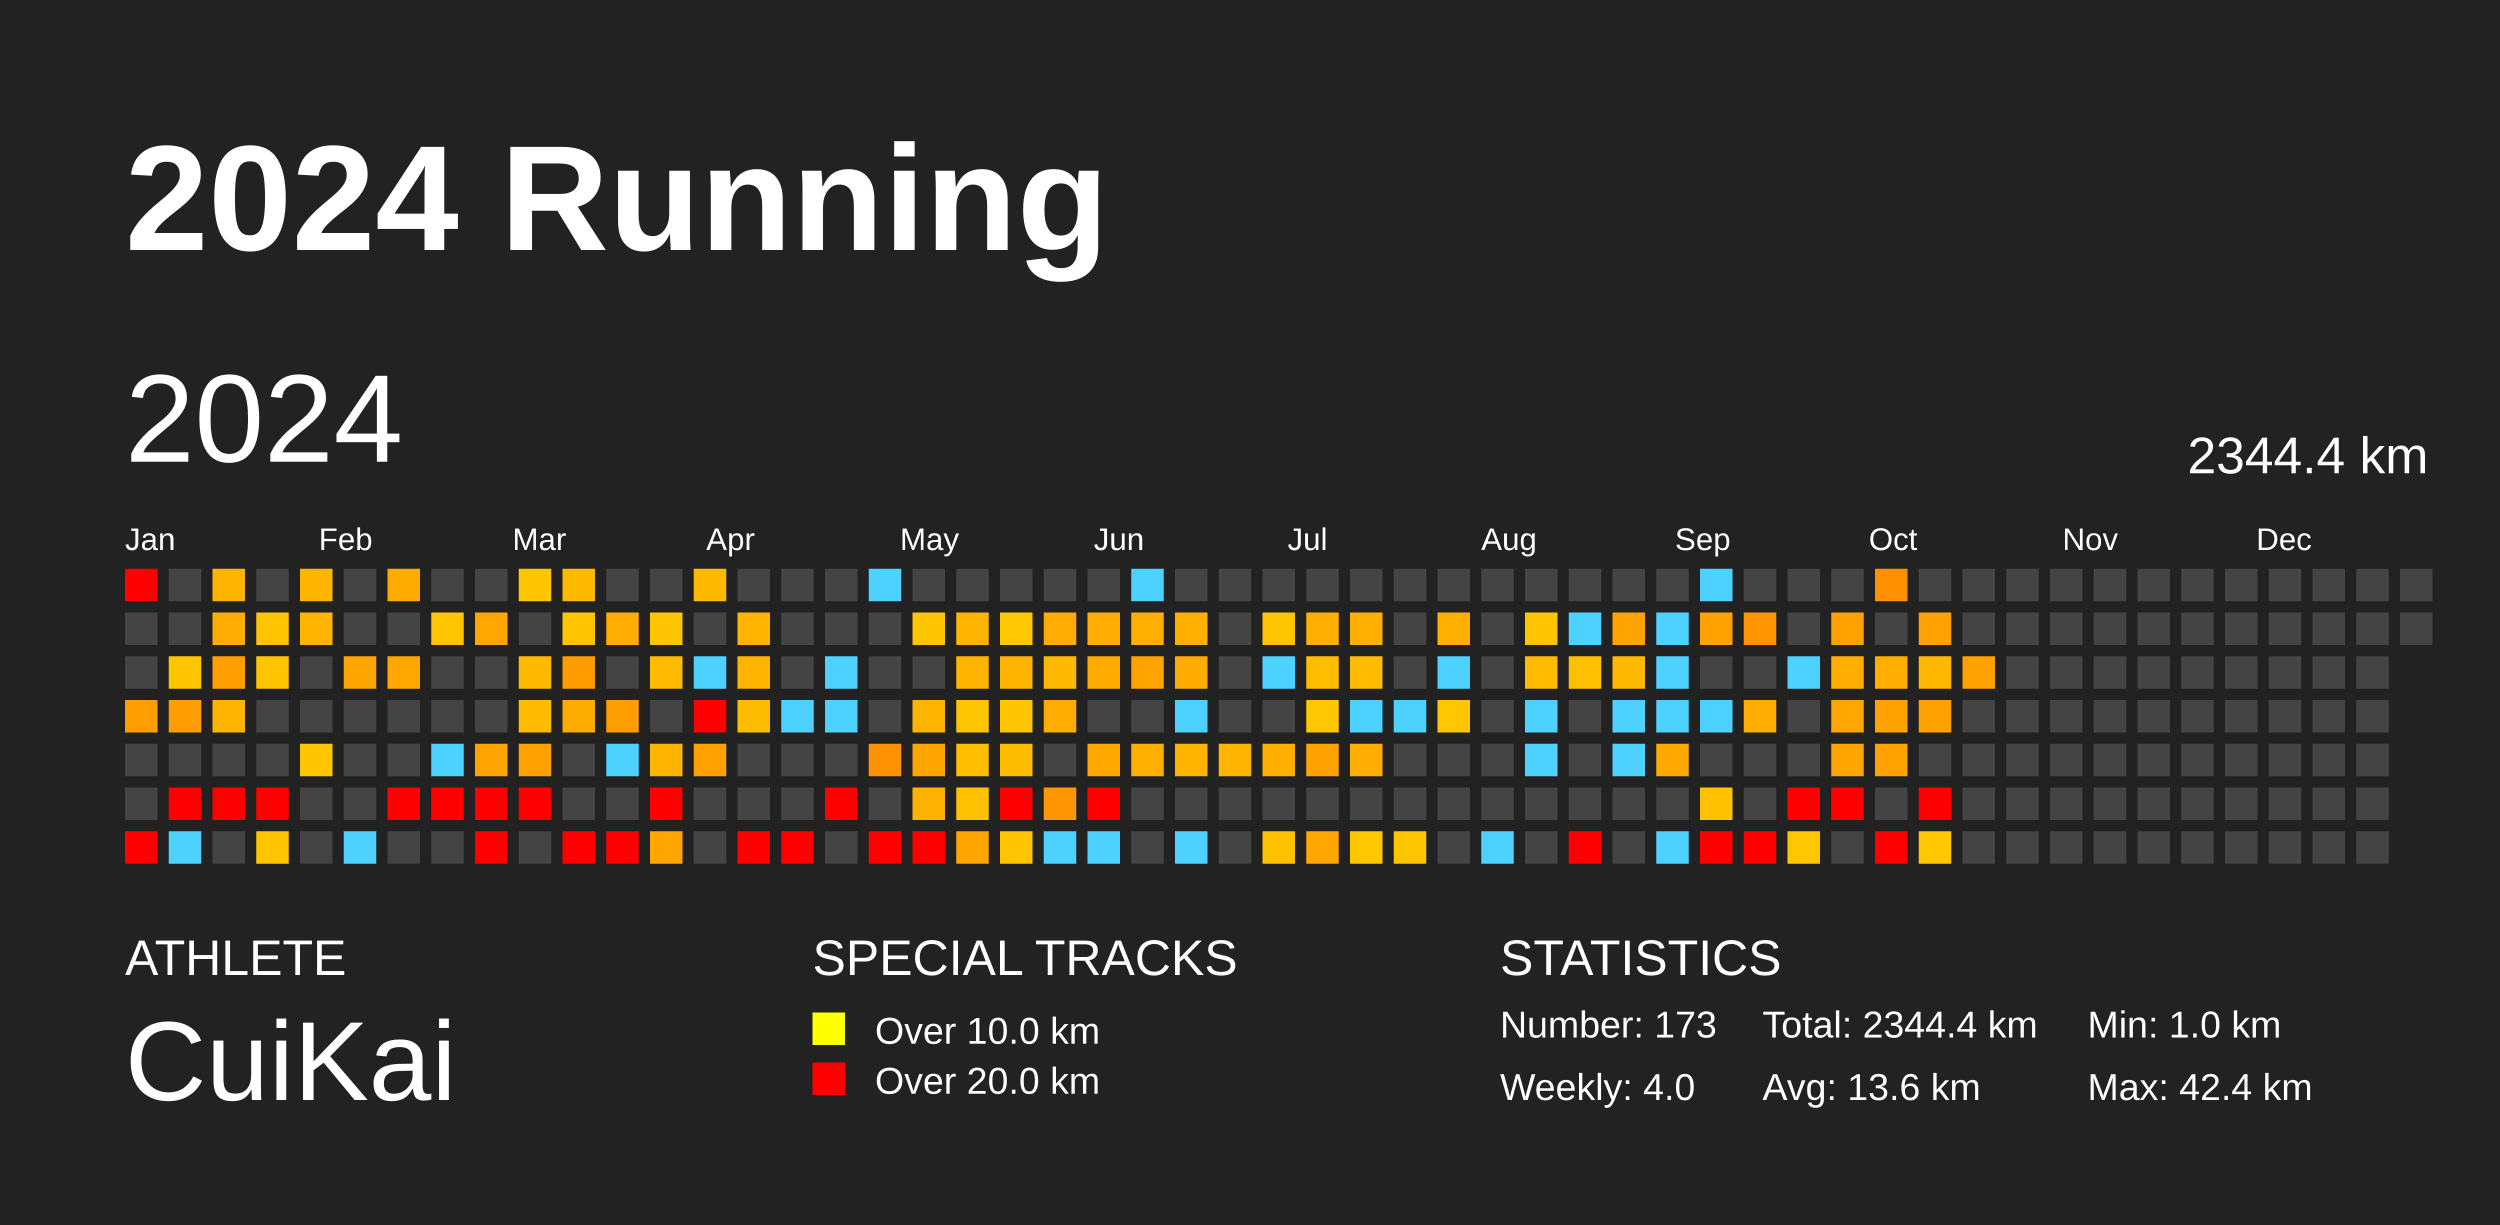
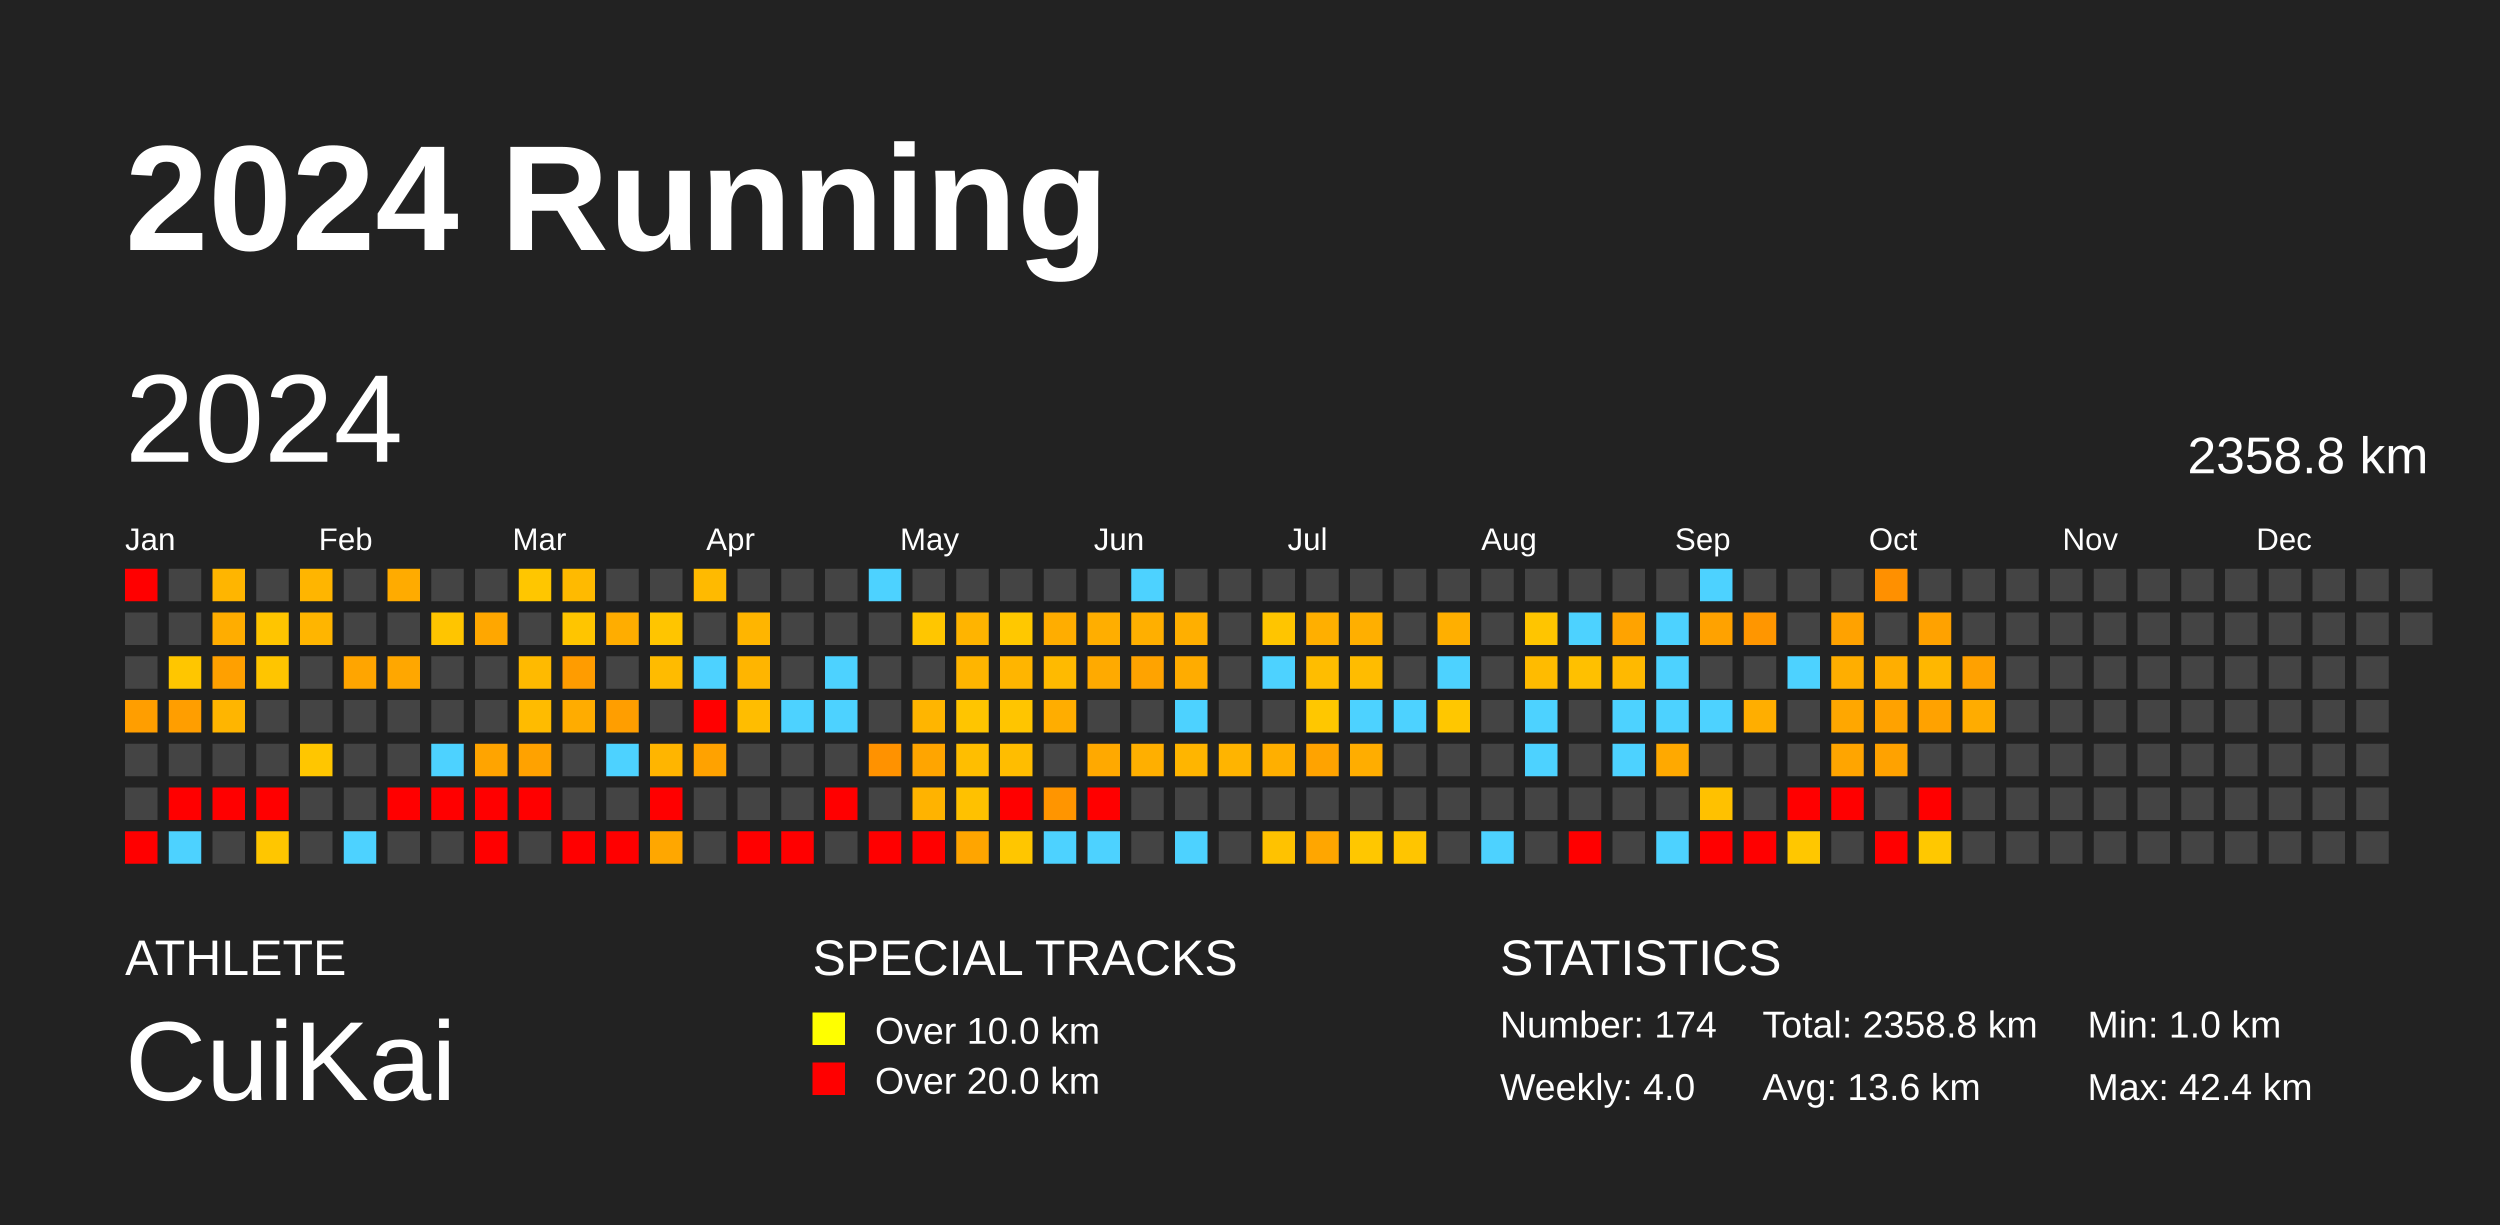
<svg xmlns="http://www.w3.org/2000/svg" baseProfile="full" height="98mm" version="1.1" viewBox="0,0,200,98" width="200mm">
  <defs />
  <rect fill="#222222" height="98" width="200" x="0" y="0" />
  <text fill="#FFFFFF" style="font-size:12px; font-family:Arial; font-weight:bold;" x="10" y="20">2024 Running</text>
  <text fill="#FFFFFF" style="font-size:4px; font-family:Arial" x="10" y="78">ATHLETE</text>
  <text fill="#FFFFFF" style="font-size:9px; font-family:Arial" x="10" y="88">CuiKai</text>
  <text fill="#FFFFFF" style="font-size:4px; font-family:Arial" x="65" y="78">SPECIAL TRACKS</text>
  <rect fill="yellow" height="2.6" width="2.6" x="65" y="81" />
  <text fill="#FFFFFF" style="font-size:3px; font-family:Arial" x="70" y="83.5">Over 10.0 km</text>
  <rect fill="red" height="2.6" width="2.6" x="65" y="85" />
  <text fill="#FFFFFF" style="font-size:3px; font-family:Arial" x="70" y="87.5">Over 20.0 km</text>
  <text fill="#FFFFFF" style="font-size:4px; font-family:Arial" x="120" y="78">STATISTICS</text>
-   <text fill="#FFFFFF" style="font-size:3px; font-family:Arial" x="120" y="83">Number: 173</text>
+   <text fill="#FFFFFF" style="font-size:3px; font-family:Arial" x="120" y="83">Number: 174</text>
  <text fill="#FFFFFF" style="font-size:3px; font-family:Arial" x="120" y="88">Weekly: 4.0</text>
-   <text fill="#FFFFFF" style="font-size:3px; font-family:Arial" x="141" y="83">Total: 2344.4 km</text>
+   <text fill="#FFFFFF" style="font-size:3px; font-family:Arial" x="141" y="83">Total: 2358.8 km</text>
  <text fill="#FFFFFF" style="font-size:3px; font-family:Arial" x="141" y="88">Avg: 13.6 km</text>
  <text fill="#FFFFFF" style="font-size:3px; font-family:Arial" x="167" y="83">Min: 1.0 km</text>
  <text fill="#FFFFFF" style="font-size:3px; font-family:Arial" x="167" y="88">Max: 42.4 km</text>
  <text dominant-baseline="hanging" fill="#FFFFFF" style="font-size:10.0px; font-family:Arial;" x="10" y="30">2024</text>
-   <text dominant-baseline="hanging" fill="#FFFFFF" style="font-size:4.125px; font-family:Arial;" x="175" y="35">2344.4 km</text>
+   <text dominant-baseline="hanging" fill="#FFFFFF" style="font-size:4.125px; font-family:Arial;" x="175" y="35">2358.8 km</text>
  <text fill="#FFFFFF" style="font-size:2.5px; font-family:Arial" x="10.0" y="44">Jan</text>
  <text fill="#FFFFFF" style="font-size:2.5px; font-family:Arial" x="25.5" y="44">Feb</text>
  <text fill="#FFFFFF" style="font-size:2.5px; font-family:Arial" x="41.0" y="44">Mar</text>
  <text fill="#FFFFFF" style="font-size:2.5px; font-family:Arial" x="56.5" y="44">Apr</text>
  <text fill="#FFFFFF" style="font-size:2.5px; font-family:Arial" x="72.0" y="44">May</text>
  <text fill="#FFFFFF" style="font-size:2.5px; font-family:Arial" x="87.5" y="44">Jun</text>
  <text fill="#FFFFFF" style="font-size:2.5px; font-family:Arial" x="103.0" y="44">Jul</text>
  <text fill="#FFFFFF" style="font-size:2.5px; font-family:Arial" x="118.5" y="44">Aug</text>
  <text fill="#FFFFFF" style="font-size:2.5px; font-family:Arial" x="134.0" y="44">Sep</text>
  <text fill="#FFFFFF" style="font-size:2.5px; font-family:Arial" x="149.5" y="44">Oct</text>
  <text fill="#FFFFFF" style="font-size:2.5px; font-family:Arial" x="165.0" y="44">Nov</text>
  <text fill="#FFFFFF" style="font-size:2.5px; font-family:Arial" x="180.5" y="44">Dec</text>
  <rect fill="red" height="2.6" width="2.6" x="10.0" y="45.5" />
  <rect fill="#444444" height="2.6" width="2.6" x="10.0" y="49.0" />
  <rect fill="#444444" height="2.6" width="2.6" x="10.0" y="52.5" />
  <rect fill="#ff9e00" height="2.6" width="2.6" x="10.0" y="56.0" />
  <rect fill="#444444" height="2.6" width="2.6" x="10.0" y="59.5" />
  <rect fill="#444444" height="2.6" width="2.6" x="10.0" y="63.0" />
  <rect fill="red" height="2.6" width="2.6" x="10.0" y="66.5" />
  <rect fill="#444444" height="2.6" width="2.6" x="13.5" y="45.5" />
  <rect fill="#444444" height="2.6" width="2.6" x="13.5" y="49.0" />
  <rect fill="#ffc600" height="2.6" width="2.6" x="13.5" y="52.5" />
  <rect fill="#ff9e00" height="2.6" width="2.6" x="13.5" y="56.0" />
  <rect fill="#444444" height="2.6" width="2.6" x="13.5" y="59.5" />
  <rect fill="red" height="2.6" width="2.6" x="13.5" y="63.0" />
  <rect fill="#4dd2ff" height="2.6" width="2.6" x="13.5" y="66.5" />
  <rect fill="#ffb500" height="2.6" width="2.6" x="17.0" y="45.5" />
  <rect fill="#ffad00" height="2.6" width="2.6" x="17.0" y="49.0" />
  <rect fill="#ffa000" height="2.6" width="2.6" x="17.0" y="52.5" />
  <rect fill="#ffb500" height="2.6" width="2.6" x="17.0" y="56.0" />
  <rect fill="#444444" height="2.6" width="2.6" x="17.0" y="59.5" />
  <rect fill="red" height="2.6" width="2.6" x="17.0" y="63.0" />
  <rect fill="#444444" height="2.6" width="2.6" x="17.0" y="66.5" />
  <rect fill="#444444" height="2.6" width="2.6" x="20.5" y="45.5" />
  <rect fill="#ffc500" height="2.6" width="2.6" x="20.5" y="49.0" />
  <rect fill="#ffc500" height="2.6" width="2.6" x="20.5" y="52.5" />
  <rect fill="#444444" height="2.6" width="2.6" x="20.5" y="56.0" />
  <rect fill="#444444" height="2.6" width="2.6" x="20.5" y="59.5" />
  <rect fill="red" height="2.6" width="2.6" x="20.5" y="63.0" />
  <rect fill="#ffc600" height="2.6" width="2.6" x="20.5" y="66.5" />
  <rect fill="#ffb500" height="2.6" width="2.6" x="24.0" y="45.5" />
  <rect fill="#ffb500" height="2.6" width="2.6" x="24.0" y="49.0" />
  <rect fill="#444444" height="2.6" width="2.6" x="24.0" y="52.5" />
  <rect fill="#444444" height="2.6" width="2.6" x="24.0" y="56.0" />
  <rect fill="#ffc600" height="2.6" width="2.6" x="24.0" y="59.5" />
  <rect fill="#444444" height="2.6" width="2.6" x="24.0" y="63.0" />
  <rect fill="#444444" height="2.6" width="2.6" x="24.0" y="66.5" />
  <rect fill="#444444" height="2.6" width="2.6" x="27.5" y="45.5" />
  <rect fill="#444444" height="2.6" width="2.6" x="27.5" y="49.0" />
  <rect fill="#ffa500" height="2.6" width="2.6" x="27.5" y="52.5" />
  <rect fill="#444444" height="2.6" width="2.6" x="27.5" y="56.0" />
  <rect fill="#444444" height="2.6" width="2.6" x="27.5" y="59.5" />
  <rect fill="#444444" height="2.6" width="2.6" x="27.5" y="63.0" />
  <rect fill="#4dd2ff" height="2.6" width="2.6" x="27.5" y="66.5" />
  <rect fill="#ffab00" height="2.6" width="2.6" x="31.0" y="45.5" />
  <rect fill="#444444" height="2.6" width="2.6" x="31.0" y="49.0" />
  <rect fill="#ffa700" height="2.6" width="2.6" x="31.0" y="52.5" />
  <rect fill="#444444" height="2.6" width="2.6" x="31.0" y="56.0" />
  <rect fill="#444444" height="2.6" width="2.6" x="31.0" y="59.5" />
  <rect fill="red" height="2.6" width="2.6" x="31.0" y="63.0" />
  <rect fill="#444444" height="2.6" width="2.6" x="31.0" y="66.5" />
  <rect fill="#444444" height="2.6" width="2.6" x="34.5" y="45.5" />
  <rect fill="#ffc500" height="2.6" width="2.6" x="34.5" y="49.0" />
  <rect fill="#444444" height="2.6" width="2.6" x="34.5" y="52.5" />
  <rect fill="#444444" height="2.6" width="2.6" x="34.5" y="56.0" />
  <rect fill="#4dd2ff" height="2.6" width="2.6" x="34.5" y="59.5" />
  <rect fill="red" height="2.6" width="2.6" x="34.5" y="63.0" />
  <rect fill="#444444" height="2.6" width="2.6" x="34.5" y="66.5" />
  <rect fill="#444444" height="2.6" width="2.6" x="38.0" y="45.5" />
  <rect fill="#ffa700" height="2.6" width="2.6" x="38.0" y="49.0" />
  <rect fill="#444444" height="2.6" width="2.6" x="38.0" y="52.5" />
  <rect fill="#444444" height="2.6" width="2.6" x="38.0" y="56.0" />
  <rect fill="#ffa400" height="2.6" width="2.6" x="38.0" y="59.5" />
  <rect fill="red" height="2.6" width="2.6" x="38.0" y="63.0" />
  <rect fill="red" height="2.6" width="2.6" x="38.0" y="66.5" />
  <rect fill="#ffc600" height="2.6" width="2.6" x="41.5" y="45.5" />
  <rect fill="#444444" height="2.6" width="2.6" x="41.5" y="49.0" />
  <rect fill="#ffba00" height="2.6" width="2.6" x="41.5" y="52.5" />
  <rect fill="#ffbb00" height="2.6" width="2.6" x="41.5" y="56.0" />
  <rect fill="#ffa200" height="2.6" width="2.6" x="41.5" y="59.5" />
  <rect fill="red" height="2.6" width="2.6" x="41.5" y="63.0" />
  <rect fill="#444444" height="2.6" width="2.6" x="41.5" y="66.5" />
  <rect fill="#ffba00" height="2.6" width="2.6" x="45.0" y="45.5" />
  <rect fill="#ffc500" height="2.6" width="2.6" x="45.0" y="49.0" />
  <rect fill="#ff9c00" height="2.6" width="2.6" x="45.0" y="52.5" />
  <rect fill="#ffac00" height="2.6" width="2.6" x="45.0" y="56.0" />
  <rect fill="#444444" height="2.6" width="2.6" x="45.0" y="59.5" />
  <rect fill="#444444" height="2.6" width="2.6" x="45.0" y="63.0" />
  <rect fill="red" height="2.6" width="2.6" x="45.0" y="66.5" />
  <rect fill="#444444" height="2.6" width="2.6" x="48.5" y="45.5" />
  <rect fill="#ffad00" height="2.6" width="2.6" x="48.5" y="49.0" />
  <rect fill="#444444" height="2.6" width="2.6" x="48.5" y="52.5" />
  <rect fill="#ff9e00" height="2.6" width="2.6" x="48.5" y="56.0" />
  <rect fill="#4dd2ff" height="2.6" width="2.6" x="48.5" y="59.5" />
  <rect fill="#444444" height="2.6" width="2.6" x="48.5" y="63.0" />
  <rect fill="red" height="2.6" width="2.6" x="48.5" y="66.5" />
  <rect fill="#444444" height="2.6" width="2.6" x="52.0" y="45.5" />
  <rect fill="#ffc500" height="2.6" width="2.6" x="52.0" y="49.0" />
  <rect fill="#ffbb00" height="2.6" width="2.6" x="52.0" y="52.5" />
  <rect fill="#444444" height="2.6" width="2.6" x="52.0" y="56.0" />
  <rect fill="#ffb500" height="2.6" width="2.6" x="52.0" y="59.5" />
  <rect fill="red" height="2.6" width="2.6" x="52.0" y="63.0" />
  <rect fill="#ffa700" height="2.6" width="2.6" x="52.0" y="66.5" />
  <rect fill="#ffba00" height="2.6" width="2.6" x="55.5" y="45.5" />
  <rect fill="#444444" height="2.6" width="2.6" x="55.5" y="49.0" />
  <rect fill="#4dd2ff" height="2.6" width="2.6" x="55.5" y="52.5" />
  <rect fill="red" height="2.6" width="2.6" x="55.5" y="56.0" />
  <rect fill="#ffa200" height="2.6" width="2.6" x="55.5" y="59.5" />
  <rect fill="#444444" height="2.6" width="2.6" x="55.5" y="63.0" />
  <rect fill="#444444" height="2.6" width="2.6" x="55.5" y="66.5" />
  <rect fill="#444444" height="2.6" width="2.6" x="59.0" y="45.5" />
  <rect fill="#ffb500" height="2.6" width="2.6" x="59.0" y="49.0" />
  <rect fill="#ffb500" height="2.6" width="2.6" x="59.0" y="52.5" />
  <rect fill="#ffbd00" height="2.6" width="2.6" x="59.0" y="56.0" />
  <rect fill="#444444" height="2.6" width="2.6" x="59.0" y="59.5" />
  <rect fill="#444444" height="2.6" width="2.6" x="59.0" y="63.0" />
  <rect fill="red" height="2.6" width="2.6" x="59.0" y="66.5" />
  <rect fill="#444444" height="2.6" width="2.6" x="62.5" y="45.5" />
  <rect fill="#444444" height="2.6" width="2.6" x="62.5" y="49.0" />
  <rect fill="#444444" height="2.6" width="2.6" x="62.5" y="52.5" />
  <rect fill="#4dd2ff" height="2.6" width="2.6" x="62.5" y="56.0" />
  <rect fill="#444444" height="2.6" width="2.6" x="62.5" y="59.5" />
  <rect fill="#444444" height="2.6" width="2.6" x="62.5" y="63.0" />
  <rect fill="red" height="2.6" width="2.6" x="62.5" y="66.5" />
  <rect fill="#444444" height="2.6" width="2.6" x="66.0" y="45.5" />
  <rect fill="#444444" height="2.6" width="2.6" x="66.0" y="49.0" />
  <rect fill="#4dd2ff" height="2.6" width="2.6" x="66.0" y="52.5" />
  <rect fill="#4dd2ff" height="2.6" width="2.6" x="66.0" y="56.0" />
  <rect fill="#444444" height="2.6" width="2.6" x="66.0" y="59.5" />
  <rect fill="red" height="2.6" width="2.6" x="66.0" y="63.0" />
  <rect fill="#444444" height="2.6" width="2.6" x="66.0" y="66.5" />
  <rect fill="#4dd2ff" height="2.6" width="2.6" x="69.5" y="45.5" />
  <rect fill="#444444" height="2.6" width="2.6" x="69.5" y="49.0" />
  <rect fill="#444444" height="2.6" width="2.6" x="69.5" y="52.5" />
  <rect fill="#444444" height="2.6" width="2.6" x="69.5" y="56.0" />
  <rect fill="#ff9200" height="2.6" width="2.6" x="69.5" y="59.5" />
  <rect fill="#444444" height="2.6" width="2.6" x="69.5" y="63.0" />
  <rect fill="red" height="2.6" width="2.6" x="69.5" y="66.5" />
  <rect fill="#444444" height="2.6" width="2.6" x="73.0" y="45.5" />
  <rect fill="#ffc600" height="2.6" width="2.6" x="73.0" y="49.0" />
  <rect fill="#444444" height="2.6" width="2.6" x="73.0" y="52.5" />
  <rect fill="#ffb500" height="2.6" width="2.6" x="73.0" y="56.0" />
  <rect fill="#ffa500" height="2.6" width="2.6" x="73.0" y="59.5" />
  <rect fill="#ffb300" height="2.6" width="2.6" x="73.0" y="63.0" />
  <rect fill="red" height="2.6" width="2.6" x="73.0" y="66.5" />
  <rect fill="#444444" height="2.6" width="2.6" x="76.5" y="45.5" />
  <rect fill="#ffb400" height="2.6" width="2.6" x="76.5" y="49.0" />
  <rect fill="#ffb500" height="2.6" width="2.6" x="76.5" y="52.5" />
  <rect fill="#ffc500" height="2.6" width="2.6" x="76.5" y="56.0" />
  <rect fill="#ffbe00" height="2.6" width="2.6" x="76.5" y="59.5" />
  <rect fill="#ffc100" height="2.6" width="2.6" x="76.5" y="63.0" />
  <rect fill="#ffa500" height="2.6" width="2.6" x="76.5" y="66.5" />
  <rect fill="#444444" height="2.6" width="2.6" x="80.0" y="45.5" />
  <rect fill="#ffc800" height="2.6" width="2.6" x="80.0" y="49.0" />
  <rect fill="#ffb500" height="2.6" width="2.6" x="80.0" y="52.5" />
  <rect fill="#ffc500" height="2.6" width="2.6" x="80.0" y="56.0" />
  <rect fill="#ffbd00" height="2.6" width="2.6" x="80.0" y="59.5" />
  <rect fill="red" height="2.6" width="2.6" x="80.0" y="63.0" />
  <rect fill="#ffc600" height="2.6" width="2.6" x="80.0" y="66.5" />
  <rect fill="#444444" height="2.6" width="2.6" x="83.5" y="45.5" />
  <rect fill="#ffad00" height="2.6" width="2.6" x="83.5" y="49.0" />
  <rect fill="#ffba00" height="2.6" width="2.6" x="83.5" y="52.5" />
  <rect fill="#ffad00" height="2.6" width="2.6" x="83.5" y="56.0" />
  <rect fill="#444444" height="2.6" width="2.6" x="83.5" y="59.5" />
  <rect fill="#ff9500" height="2.6" width="2.6" x="83.5" y="63.0" />
  <rect fill="#4dd2ff" height="2.6" width="2.6" x="83.5" y="66.5" />
  <rect fill="#444444" height="2.6" width="2.6" x="87.0" y="45.5" />
  <rect fill="#ffae00" height="2.6" width="2.6" x="87.0" y="49.0" />
  <rect fill="#ffaa00" height="2.6" width="2.6" x="87.0" y="52.5" />
  <rect fill="#444444" height="2.6" width="2.6" x="87.0" y="56.0" />
  <rect fill="#ffa900" height="2.6" width="2.6" x="87.0" y="59.5" />
  <rect fill="red" height="2.6" width="2.6" x="87.0" y="63.0" />
  <rect fill="#4dd2ff" height="2.6" width="2.6" x="87.0" y="66.5" />
  <rect fill="#4dd2ff" height="2.6" width="2.6" x="90.5" y="45.5" />
  <rect fill="#ffaf00" height="2.6" width="2.6" x="90.5" y="49.0" />
  <rect fill="#ffa300" height="2.6" width="2.6" x="90.5" y="52.5" />
  <rect fill="#444444" height="2.6" width="2.6" x="90.5" y="56.0" />
  <rect fill="#ffaf00" height="2.6" width="2.6" x="90.5" y="59.5" />
  <rect fill="#444444" height="2.6" width="2.6" x="90.5" y="63.0" />
  <rect fill="#444444" height="2.6" width="2.6" x="90.5" y="66.5" />
  <rect fill="#444444" height="2.6" width="2.6" x="94.0" y="45.5" />
  <rect fill="#ffaf00" height="2.6" width="2.6" x="94.0" y="49.0" />
  <rect fill="#ffac00" height="2.6" width="2.6" x="94.0" y="52.5" />
  <rect fill="#4dd2ff" height="2.6" width="2.6" x="94.0" y="56.0" />
  <rect fill="#ffb500" height="2.6" width="2.6" x="94.0" y="59.5" />
  <rect fill="#444444" height="2.6" width="2.6" x="94.0" y="63.0" />
  <rect fill="#4dd2ff" height="2.6" width="2.6" x="94.0" y="66.5" />
  <rect fill="#444444" height="2.6" width="2.6" x="97.5" y="45.5" />
  <rect fill="#444444" height="2.6" width="2.6" x="97.5" y="49.0" />
  <rect fill="#444444" height="2.6" width="2.6" x="97.5" y="52.5" />
  <rect fill="#444444" height="2.6" width="2.6" x="97.5" y="56.0" />
  <rect fill="#ffb400" height="2.6" width="2.6" x="97.5" y="59.5" />
  <rect fill="#444444" height="2.6" width="2.6" x="97.5" y="63.0" />
  <rect fill="#444444" height="2.6" width="2.6" x="97.5" y="66.5" />
  <rect fill="#444444" height="2.6" width="2.6" x="101.0" y="45.5" />
  <rect fill="#ffc500" height="2.6" width="2.6" x="101.0" y="49.0" />
  <rect fill="#4dd2ff" height="2.6" width="2.6" x="101.0" y="52.5" />
  <rect fill="#444444" height="2.6" width="2.6" x="101.0" y="56.0" />
  <rect fill="#ffaf00" height="2.6" width="2.6" x="101.0" y="59.5" />
  <rect fill="#444444" height="2.6" width="2.6" x="101.0" y="63.0" />
  <rect fill="#ffc200" height="2.6" width="2.6" x="101.0" y="66.5" />
  <rect fill="#444444" height="2.6" width="2.6" x="104.5" y="45.5" />
  <rect fill="#ffaf00" height="2.6" width="2.6" x="104.5" y="49.0" />
  <rect fill="#ffbd00" height="2.6" width="2.6" x="104.5" y="52.5" />
  <rect fill="#ffc700" height="2.6" width="2.6" x="104.5" y="56.0" />
  <rect fill="#ffa300" height="2.6" width="2.6" x="104.5" y="59.5" />
  <rect fill="#444444" height="2.6" width="2.6" x="104.5" y="63.0" />
  <rect fill="#ffa600" height="2.6" width="2.6" x="104.5" y="66.5" />
  <rect fill="#444444" height="2.6" width="2.6" x="108.0" y="45.5" />
  <rect fill="#ffaf00" height="2.6" width="2.6" x="108.0" y="49.0" />
  <rect fill="#ffbc00" height="2.6" width="2.6" x="108.0" y="52.5" />
  <rect fill="#4dd2ff" height="2.6" width="2.6" x="108.0" y="56.0" />
  <rect fill="#ffad00" height="2.6" width="2.6" x="108.0" y="59.5" />
  <rect fill="#444444" height="2.6" width="2.6" x="108.0" y="63.0" />
  <rect fill="#ffc700" height="2.6" width="2.6" x="108.0" y="66.5" />
  <rect fill="#444444" height="2.6" width="2.6" x="111.5" y="45.5" />
  <rect fill="#444444" height="2.6" width="2.6" x="111.5" y="49.0" />
  <rect fill="#444444" height="2.6" width="2.6" x="111.5" y="52.5" />
  <rect fill="#4dd2ff" height="2.6" width="2.6" x="111.5" y="56.0" />
  <rect fill="#444444" height="2.6" width="2.6" x="111.5" y="59.5" />
  <rect fill="#444444" height="2.6" width="2.6" x="111.5" y="63.0" />
  <rect fill="#ffc500" height="2.6" width="2.6" x="111.5" y="66.5" />
  <rect fill="#444444" height="2.6" width="2.6" x="115.0" y="45.5" />
  <rect fill="#ffaf00" height="2.6" width="2.6" x="115.0" y="49.0" />
  <rect fill="#4dd2ff" height="2.6" width="2.6" x="115.0" y="52.5" />
  <rect fill="#ffc700" height="2.6" width="2.6" x="115.0" y="56.0" />
  <rect fill="#444444" height="2.6" width="2.6" x="115.0" y="59.5" />
  <rect fill="#444444" height="2.6" width="2.6" x="115.0" y="63.0" />
  <rect fill="#444444" height="2.6" width="2.6" x="115.0" y="66.5" />
  <rect fill="#444444" height="2.6" width="2.6" x="118.5" y="45.5" />
  <rect fill="#444444" height="2.6" width="2.6" x="118.5" y="49.0" />
  <rect fill="#444444" height="2.6" width="2.6" x="118.5" y="52.5" />
  <rect fill="#444444" height="2.6" width="2.6" x="118.5" y="56.0" />
  <rect fill="#444444" height="2.6" width="2.6" x="118.5" y="59.5" />
  <rect fill="#444444" height="2.6" width="2.6" x="118.5" y="63.0" />
  <rect fill="#4dd2ff" height="2.6" width="2.6" x="118.5" y="66.5" />
  <rect fill="#444444" height="2.6" width="2.6" x="122.0" y="45.5" />
  <rect fill="#ffc500" height="2.6" width="2.6" x="122.0" y="49.0" />
  <rect fill="#ffbb00" height="2.6" width="2.6" x="122.0" y="52.5" />
  <rect fill="#4dd2ff" height="2.6" width="2.6" x="122.0" y="56.0" />
  <rect fill="#4dd2ff" height="2.6" width="2.6" x="122.0" y="59.5" />
  <rect fill="#444444" height="2.6" width="2.6" x="122.0" y="63.0" />
  <rect fill="#444444" height="2.6" width="2.6" x="122.0" y="66.5" />
  <rect fill="#444444" height="2.6" width="2.6" x="125.5" y="45.5" />
  <rect fill="#4dd2ff" height="2.6" width="2.6" x="125.5" y="49.0" />
  <rect fill="#ffc000" height="2.6" width="2.6" x="125.5" y="52.5" />
  <rect fill="#444444" height="2.6" width="2.6" x="125.5" y="56.0" />
  <rect fill="#444444" height="2.6" width="2.6" x="125.5" y="59.5" />
  <rect fill="#444444" height="2.6" width="2.6" x="125.5" y="63.0" />
  <rect fill="red" height="2.6" width="2.6" x="125.5" y="66.5" />
  <rect fill="#444444" height="2.6" width="2.6" x="129.0" y="45.5" />
  <rect fill="#ffa300" height="2.6" width="2.6" x="129.0" y="49.0" />
  <rect fill="#ffb900" height="2.6" width="2.6" x="129.0" y="52.5" />
  <rect fill="#4dd2ff" height="2.6" width="2.6" x="129.0" y="56.0" />
  <rect fill="#4dd2ff" height="2.6" width="2.6" x="129.0" y="59.5" />
  <rect fill="#444444" height="2.6" width="2.6" x="129.0" y="63.0" />
  <rect fill="#444444" height="2.6" width="2.6" x="129.0" y="66.5" />
  <rect fill="#444444" height="2.6" width="2.6" x="132.5" y="45.5" />
  <rect fill="#4dd2ff" height="2.6" width="2.6" x="132.5" y="49.0" />
  <rect fill="#4dd2ff" height="2.6" width="2.6" x="132.5" y="52.5" />
  <rect fill="#4dd2ff" height="2.6" width="2.6" x="132.5" y="56.0" />
  <rect fill="#ffa900" height="2.6" width="2.6" x="132.5" y="59.5" />
  <rect fill="#444444" height="2.6" width="2.6" x="132.5" y="63.0" />
  <rect fill="#4dd2ff" height="2.6" width="2.6" x="132.5" y="66.5" />
  <rect fill="#4dd2ff" height="2.6" width="2.6" x="136.0" y="45.5" />
  <rect fill="#ffa200" height="2.6" width="2.6" x="136.0" y="49.0" />
  <rect fill="#444444" height="2.6" width="2.6" x="136.0" y="52.5" />
  <rect fill="#4dd2ff" height="2.6" width="2.6" x="136.0" y="56.0" />
  <rect fill="#444444" height="2.6" width="2.6" x="136.0" y="59.5" />
  <rect fill="#ffc100" height="2.6" width="2.6" x="136.0" y="63.0" />
  <rect fill="red" height="2.6" width="2.6" x="136.0" y="66.5" />
  <rect fill="#444444" height="2.6" width="2.6" x="139.5" y="45.5" />
  <rect fill="#ff9600" height="2.6" width="2.6" x="139.5" y="49.0" />
  <rect fill="#444444" height="2.6" width="2.6" x="139.5" y="52.5" />
  <rect fill="#ffae00" height="2.6" width="2.6" x="139.5" y="56.0" />
  <rect fill="#444444" height="2.6" width="2.6" x="139.5" y="59.5" />
  <rect fill="#444444" height="2.6" width="2.6" x="139.5" y="63.0" />
  <rect fill="red" height="2.6" width="2.6" x="139.5" y="66.5" />
  <rect fill="#444444" height="2.6" width="2.6" x="143.0" y="45.5" />
  <rect fill="#444444" height="2.6" width="2.6" x="143.0" y="49.0" />
  <rect fill="#4dd2ff" height="2.6" width="2.6" x="143.0" y="52.5" />
  <rect fill="#444444" height="2.6" width="2.6" x="143.0" y="56.0" />
  <rect fill="#444444" height="2.6" width="2.6" x="143.0" y="59.5" />
  <rect fill="red" height="2.6" width="2.6" x="143.0" y="63.0" />
  <rect fill="#ffc700" height="2.6" width="2.6" x="143.0" y="66.5" />
  <rect fill="#444444" height="2.6" width="2.6" x="146.5" y="45.5" />
  <rect fill="#ffa200" height="2.6" width="2.6" x="146.5" y="49.0" />
  <rect fill="#ffae00" height="2.6" width="2.6" x="146.5" y="52.5" />
  <rect fill="#ffa700" height="2.6" width="2.6" x="146.5" y="56.0" />
  <rect fill="#ffa500" height="2.6" width="2.6" x="146.5" y="59.5" />
  <rect fill="red" height="2.6" width="2.6" x="146.5" y="63.0" />
  <rect fill="#444444" height="2.6" width="2.6" x="146.5" y="66.5" />
  <rect fill="#ff9000" height="2.6" width="2.6" x="150.0" y="45.5" />
  <rect fill="#444444" height="2.6" width="2.6" x="150.0" y="49.0" />
  <rect fill="#ffae00" height="2.6" width="2.6" x="150.0" y="52.5" />
  <rect fill="#ffa200" height="2.6" width="2.6" x="150.0" y="56.0" />
  <rect fill="#ffa200" height="2.6" width="2.6" x="150.0" y="59.5" />
  <rect fill="#444444" height="2.6" width="2.6" x="150.0" y="63.0" />
  <rect fill="red" height="2.6" width="2.6" x="150.0" y="66.5" />
  <rect fill="#444444" height="2.6" width="2.6" x="153.5" y="45.5" />
  <rect fill="#ffa200" height="2.6" width="2.6" x="153.5" y="49.0" />
  <rect fill="#ffb700" height="2.6" width="2.6" x="153.5" y="52.5" />
  <rect fill="#ffa200" height="2.6" width="2.6" x="153.5" y="56.0" />
  <rect fill="#444444" height="2.6" width="2.6" x="153.5" y="59.5" />
  <rect fill="red" height="2.6" width="2.6" x="153.5" y="63.0" />
  <rect fill="#ffc800" height="2.6" width="2.6" x="153.5" y="66.5" />
  <rect fill="#444444" height="2.6" width="2.6" x="157.0" y="45.5" />
  <rect fill="#444444" height="2.6" width="2.6" x="157.0" y="49.0" />
  <rect fill="#ffa100" height="2.6" width="2.6" x="157.0" y="52.5" />
-   <rect fill="#444444" height="2.6" width="2.6" x="157.0" y="56.0" />
+   <rect fill="#ffac00" height="2.6" width="2.6" x="157.0" y="56.0" />
  <rect fill="#444444" height="2.6" width="2.6" x="157.0" y="59.5" />
  <rect fill="#444444" height="2.6" width="2.6" x="157.0" y="63.0" />
  <rect fill="#444444" height="2.6" width="2.6" x="157.0" y="66.5" />
  <rect fill="#444444" height="2.6" width="2.6" x="160.5" y="45.5" />
  <rect fill="#444444" height="2.6" width="2.6" x="160.5" y="49.0" />
  <rect fill="#444444" height="2.6" width="2.6" x="160.5" y="52.5" />
  <rect fill="#444444" height="2.6" width="2.6" x="160.5" y="56.0" />
  <rect fill="#444444" height="2.6" width="2.6" x="160.5" y="59.5" />
  <rect fill="#444444" height="2.6" width="2.6" x="160.5" y="63.0" />
  <rect fill="#444444" height="2.6" width="2.6" x="160.5" y="66.5" />
  <rect fill="#444444" height="2.6" width="2.6" x="164.0" y="45.5" />
  <rect fill="#444444" height="2.6" width="2.6" x="164.0" y="49.0" />
  <rect fill="#444444" height="2.6" width="2.6" x="164.0" y="52.5" />
  <rect fill="#444444" height="2.6" width="2.6" x="164.0" y="56.0" />
  <rect fill="#444444" height="2.6" width="2.6" x="164.0" y="59.5" />
  <rect fill="#444444" height="2.6" width="2.6" x="164.0" y="63.0" />
  <rect fill="#444444" height="2.6" width="2.6" x="164.0" y="66.5" />
  <rect fill="#444444" height="2.6" width="2.6" x="167.5" y="45.5" />
  <rect fill="#444444" height="2.6" width="2.6" x="167.5" y="49.0" />
  <rect fill="#444444" height="2.6" width="2.6" x="167.5" y="52.5" />
  <rect fill="#444444" height="2.6" width="2.6" x="167.5" y="56.0" />
  <rect fill="#444444" height="2.6" width="2.6" x="167.5" y="59.5" />
  <rect fill="#444444" height="2.6" width="2.6" x="167.5" y="63.0" />
  <rect fill="#444444" height="2.6" width="2.6" x="167.5" y="66.5" />
  <rect fill="#444444" height="2.6" width="2.6" x="171.0" y="45.5" />
  <rect fill="#444444" height="2.6" width="2.6" x="171.0" y="49.0" />
  <rect fill="#444444" height="2.6" width="2.6" x="171.0" y="52.5" />
  <rect fill="#444444" height="2.6" width="2.6" x="171.0" y="56.0" />
  <rect fill="#444444" height="2.6" width="2.6" x="171.0" y="59.5" />
  <rect fill="#444444" height="2.6" width="2.6" x="171.0" y="63.0" />
  <rect fill="#444444" height="2.6" width="2.6" x="171.0" y="66.5" />
  <rect fill="#444444" height="2.6" width="2.6" x="174.5" y="45.5" />
  <rect fill="#444444" height="2.6" width="2.6" x="174.5" y="49.0" />
  <rect fill="#444444" height="2.6" width="2.6" x="174.5" y="52.5" />
  <rect fill="#444444" height="2.6" width="2.6" x="174.5" y="56.0" />
  <rect fill="#444444" height="2.6" width="2.6" x="174.5" y="59.5" />
  <rect fill="#444444" height="2.6" width="2.6" x="174.5" y="63.0" />
  <rect fill="#444444" height="2.6" width="2.6" x="174.5" y="66.5" />
  <rect fill="#444444" height="2.6" width="2.6" x="178.0" y="45.5" />
  <rect fill="#444444" height="2.6" width="2.6" x="178.0" y="49.0" />
  <rect fill="#444444" height="2.6" width="2.6" x="178.0" y="52.5" />
  <rect fill="#444444" height="2.6" width="2.6" x="178.0" y="56.0" />
  <rect fill="#444444" height="2.6" width="2.6" x="178.0" y="59.5" />
  <rect fill="#444444" height="2.6" width="2.6" x="178.0" y="63.0" />
  <rect fill="#444444" height="2.6" width="2.6" x="178.0" y="66.5" />
  <rect fill="#444444" height="2.6" width="2.6" x="181.5" y="45.5" />
  <rect fill="#444444" height="2.6" width="2.6" x="181.5" y="49.0" />
  <rect fill="#444444" height="2.6" width="2.6" x="181.5" y="52.5" />
  <rect fill="#444444" height="2.6" width="2.6" x="181.5" y="56.0" />
  <rect fill="#444444" height="2.6" width="2.6" x="181.5" y="59.5" />
  <rect fill="#444444" height="2.6" width="2.6" x="181.5" y="63.0" />
  <rect fill="#444444" height="2.6" width="2.6" x="181.5" y="66.5" />
  <rect fill="#444444" height="2.6" width="2.6" x="185.0" y="45.5" />
  <rect fill="#444444" height="2.6" width="2.6" x="185.0" y="49.0" />
  <rect fill="#444444" height="2.6" width="2.6" x="185.0" y="52.5" />
  <rect fill="#444444" height="2.6" width="2.6" x="185.0" y="56.0" />
  <rect fill="#444444" height="2.6" width="2.6" x="185.0" y="59.5" />
  <rect fill="#444444" height="2.6" width="2.6" x="185.0" y="63.0" />
  <rect fill="#444444" height="2.6" width="2.6" x="185.0" y="66.5" />
  <rect fill="#444444" height="2.6" width="2.6" x="188.5" y="45.5" />
  <rect fill="#444444" height="2.6" width="2.6" x="188.5" y="49.0" />
  <rect fill="#444444" height="2.6" width="2.6" x="188.5" y="52.5" />
  <rect fill="#444444" height="2.6" width="2.6" x="188.5" y="56.0" />
  <rect fill="#444444" height="2.6" width="2.6" x="188.5" y="59.5" />
  <rect fill="#444444" height="2.6" width="2.6" x="188.5" y="63.0" />
  <rect fill="#444444" height="2.6" width="2.6" x="188.5" y="66.5" />
  <rect fill="#444444" height="2.6" width="2.6" x="192.0" y="45.5" />
  <rect fill="#444444" height="2.6" width="2.6" x="192.0" y="49.0" />
</svg>
